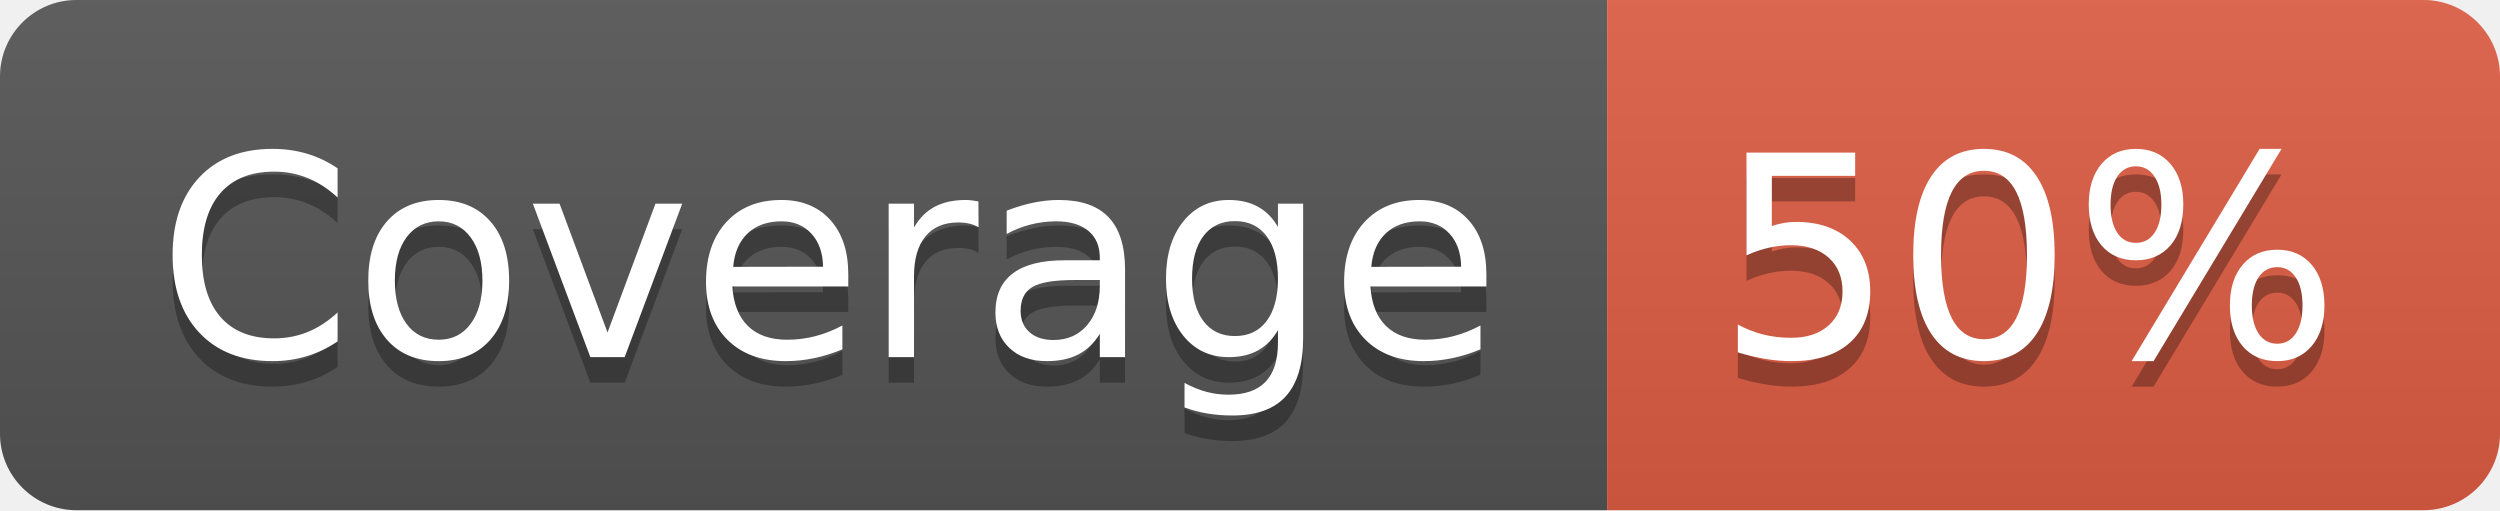
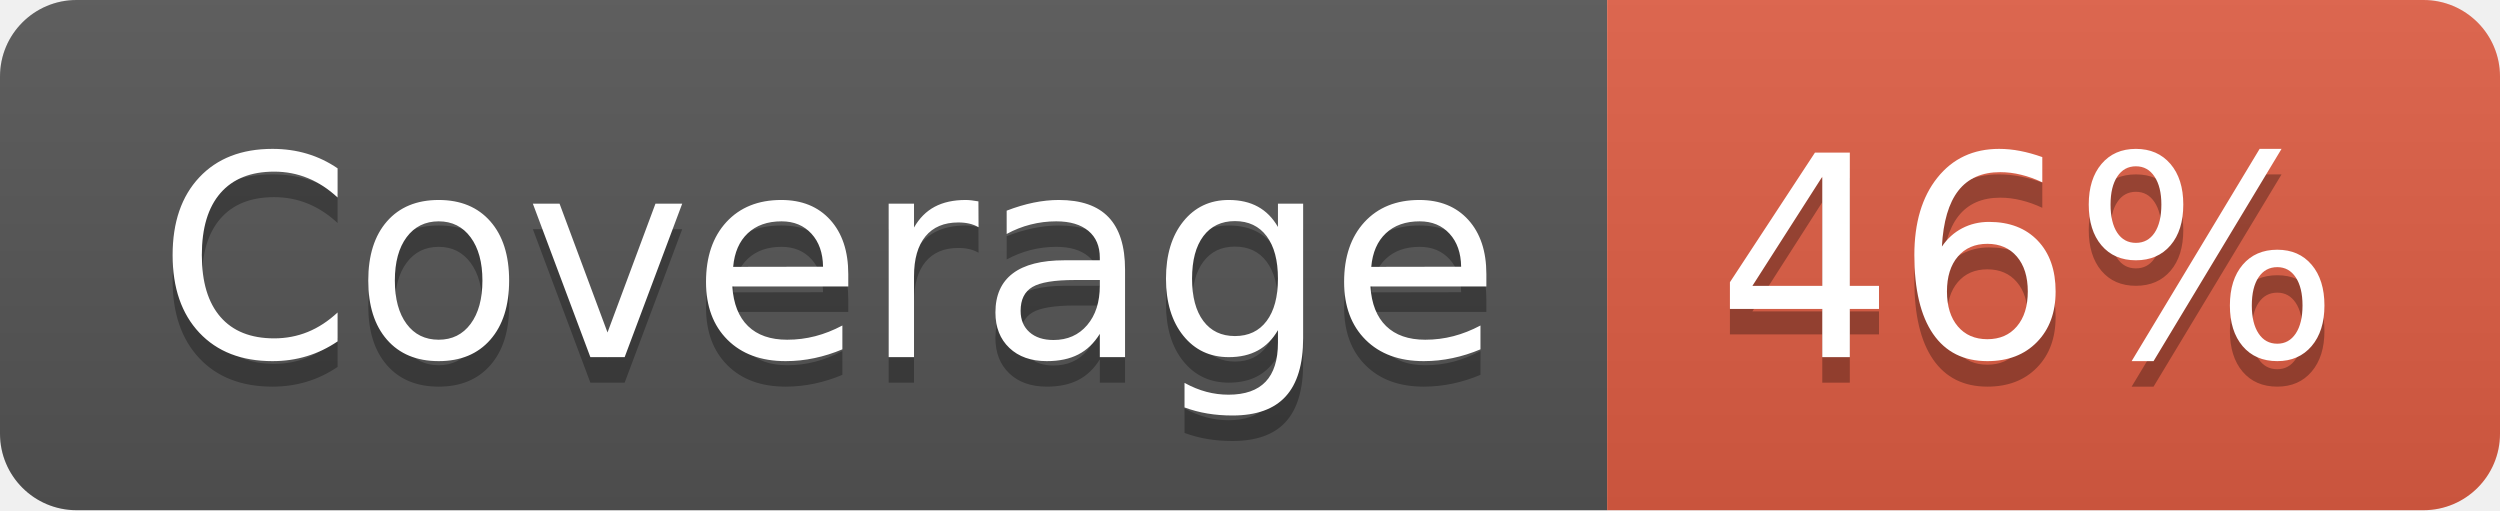
- <svg xmlns="http://www.w3.org/2000/svg" width="98" height="20" role="img" aria-label="Coverage: 50%">
+ <svg xmlns="http://www.w3.org/2000/svg" width="98" height="20" role="img" aria-label="Coverage: 46%">
  <linearGradient id="s" x2="0" y2="100%">
    <stop offset="0" stop-color="#bbb" stop-opacity=".1" />
    <stop offset="1" stop-opacity=".1" />
  </linearGradient>
  <clipPath id="r">
    <rect width="98" height="20" rx="3" fill="#fff" />
  </clipPath>
  <g clip-path="url(#r)">
    <rect width="63" height="20" fill="#555" />
    <rect x="63" width="35" height="20" fill="#e05d44" />
    <rect width="98" height="20" fill="url(#s)" />
  </g>
  <g fill="#fff" text-anchor="middle" font-family="Verdana,Geneva,DejaVu Sans,sans-serif" text-rendering="geometricPrecision" font-size="110">
    <text aria-hidden="true" x="325" y="150" fill="#010101" fill-opacity=".3" transform="scale(.1)" textLength="530">Coverage</text>
    <text x="325" y="140" transform="scale(.1)" fill="#fff" textLength="530">Coverage</text>
-     <text aria-hidden="true" x="795" y="150" fill="#010101" fill-opacity=".3" transform="scale(.1)" textLength="250">50%</text>
-     <text x="795" y="140" transform="scale(.1)" fill="#fff" textLength="250">50%</text>
+     <text aria-hidden="true" x="795" y="150" fill="#010101" fill-opacity=".3" transform="scale(.1)" textLength="250">46%</text>
+     <text x="795" y="140" transform="scale(.1)" fill="#fff" textLength="250">46%</text>
  </g>
</svg>
